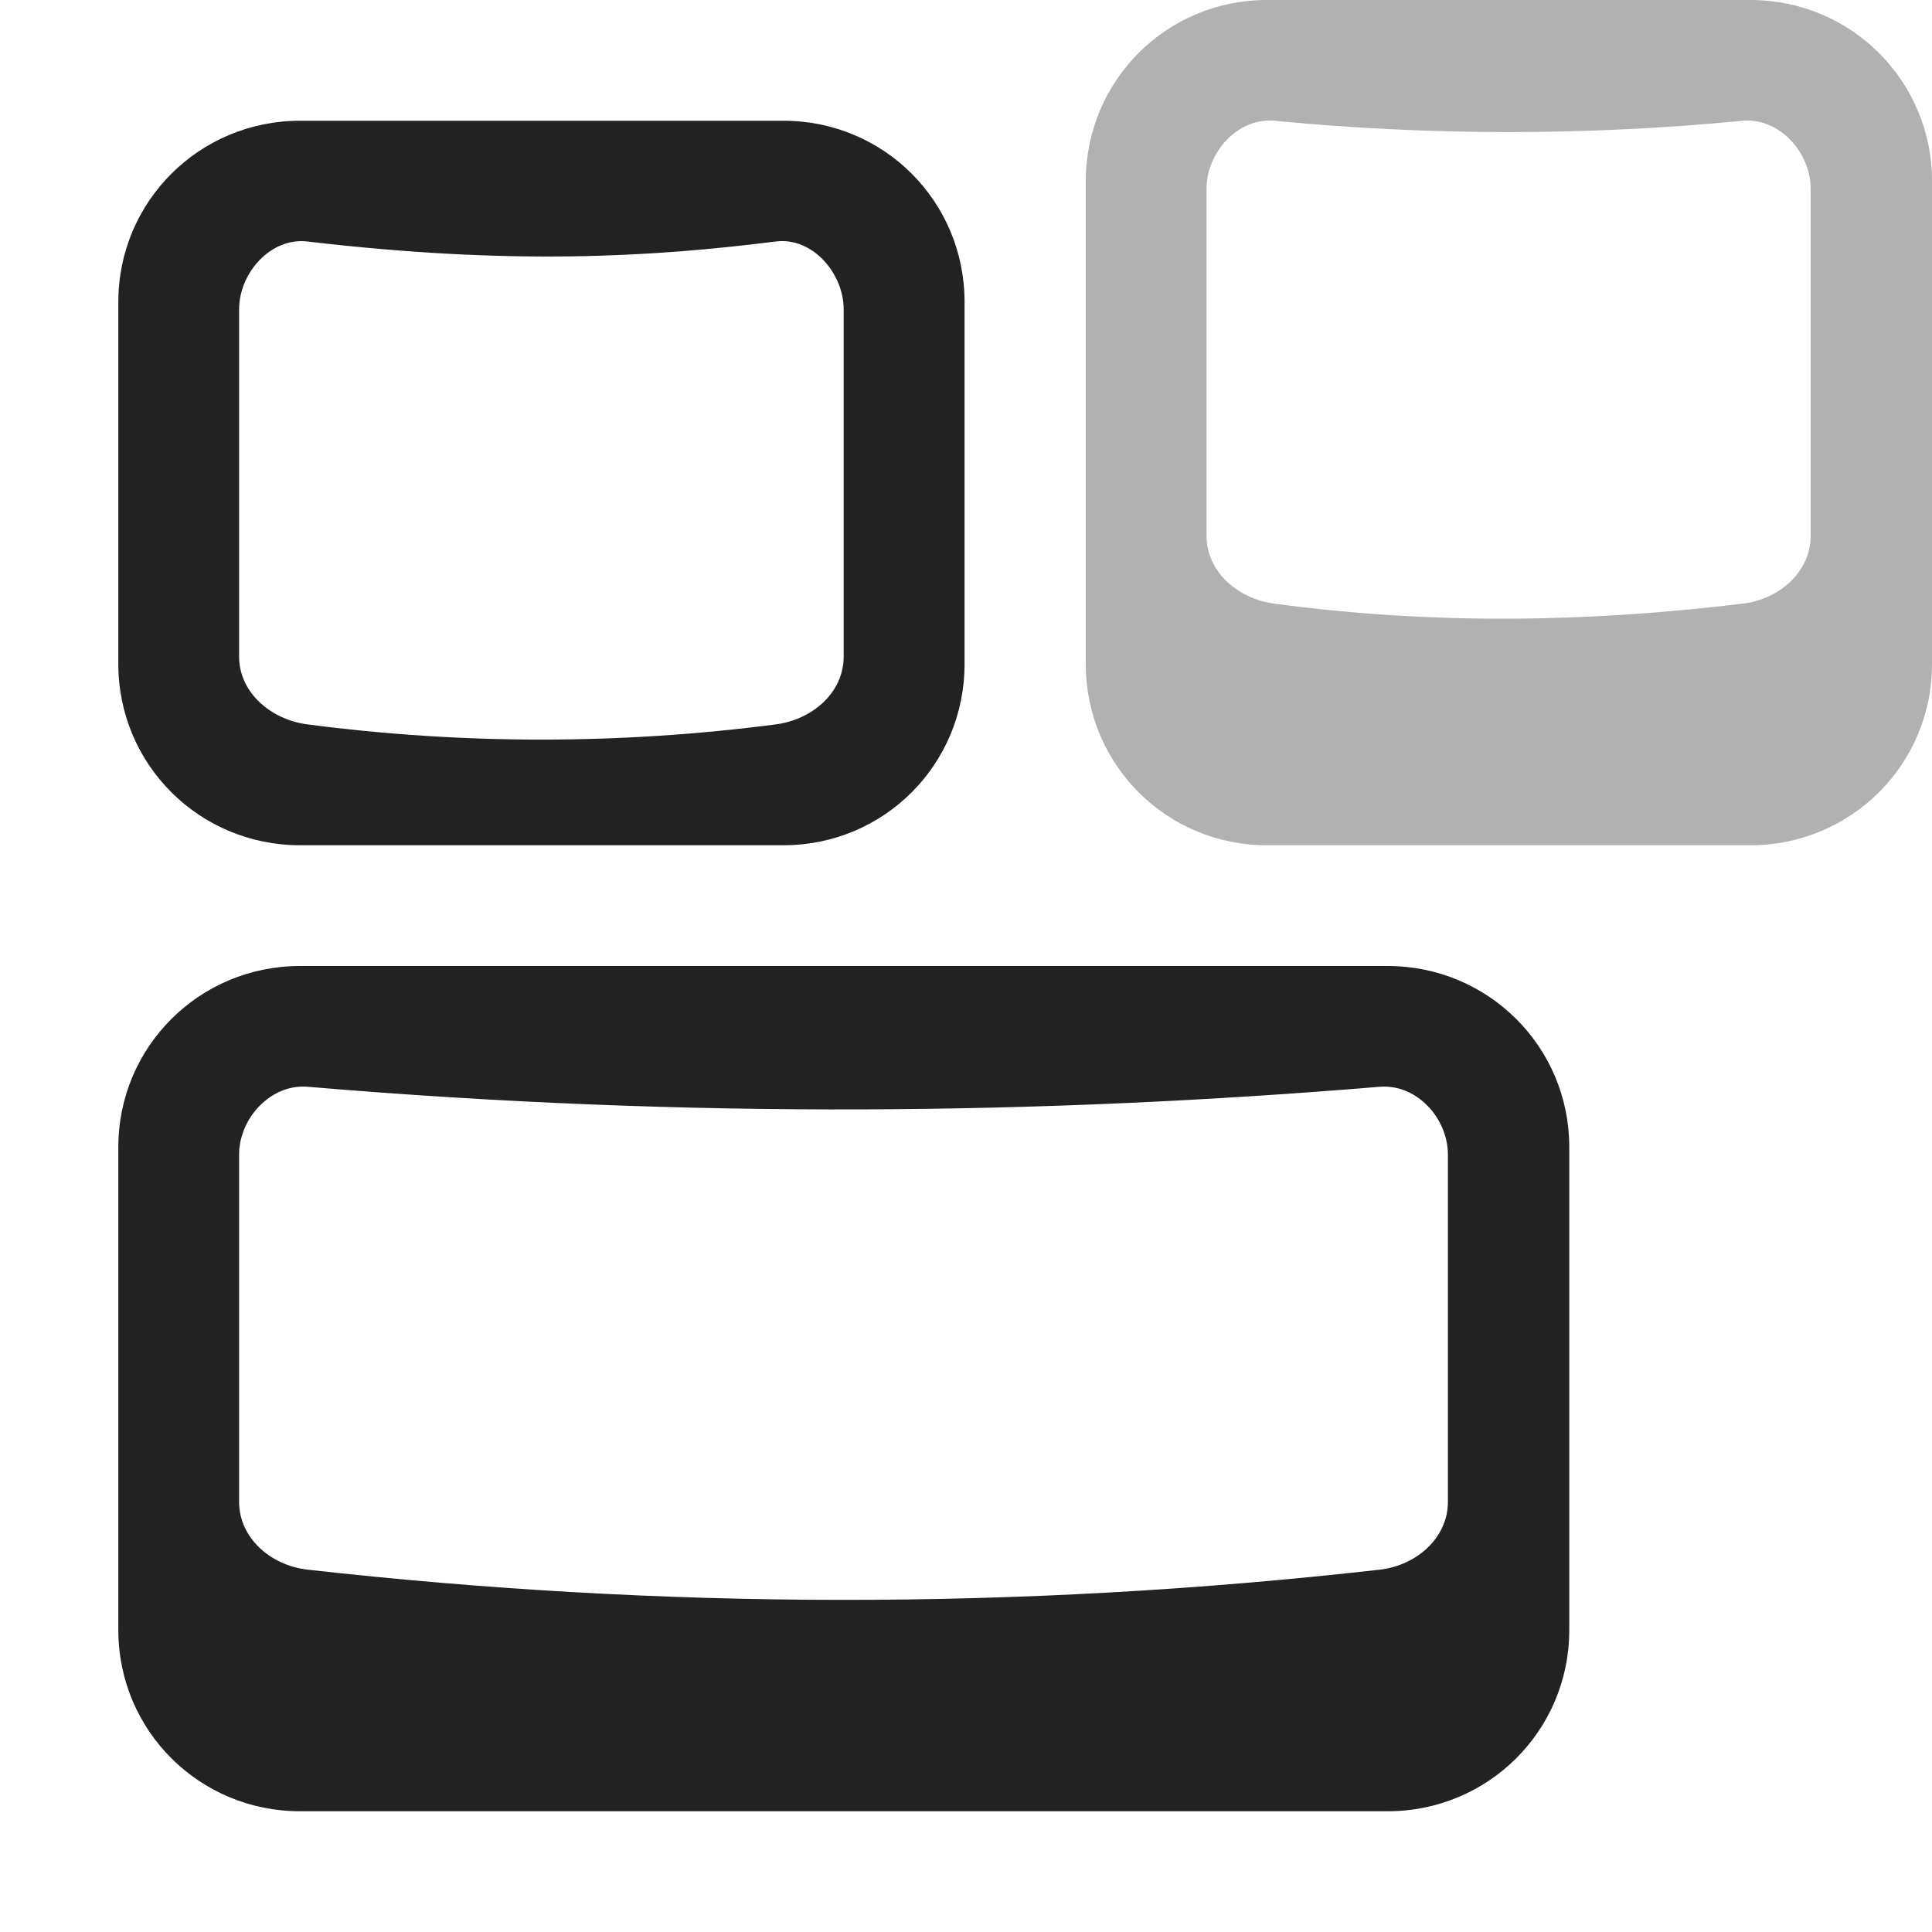
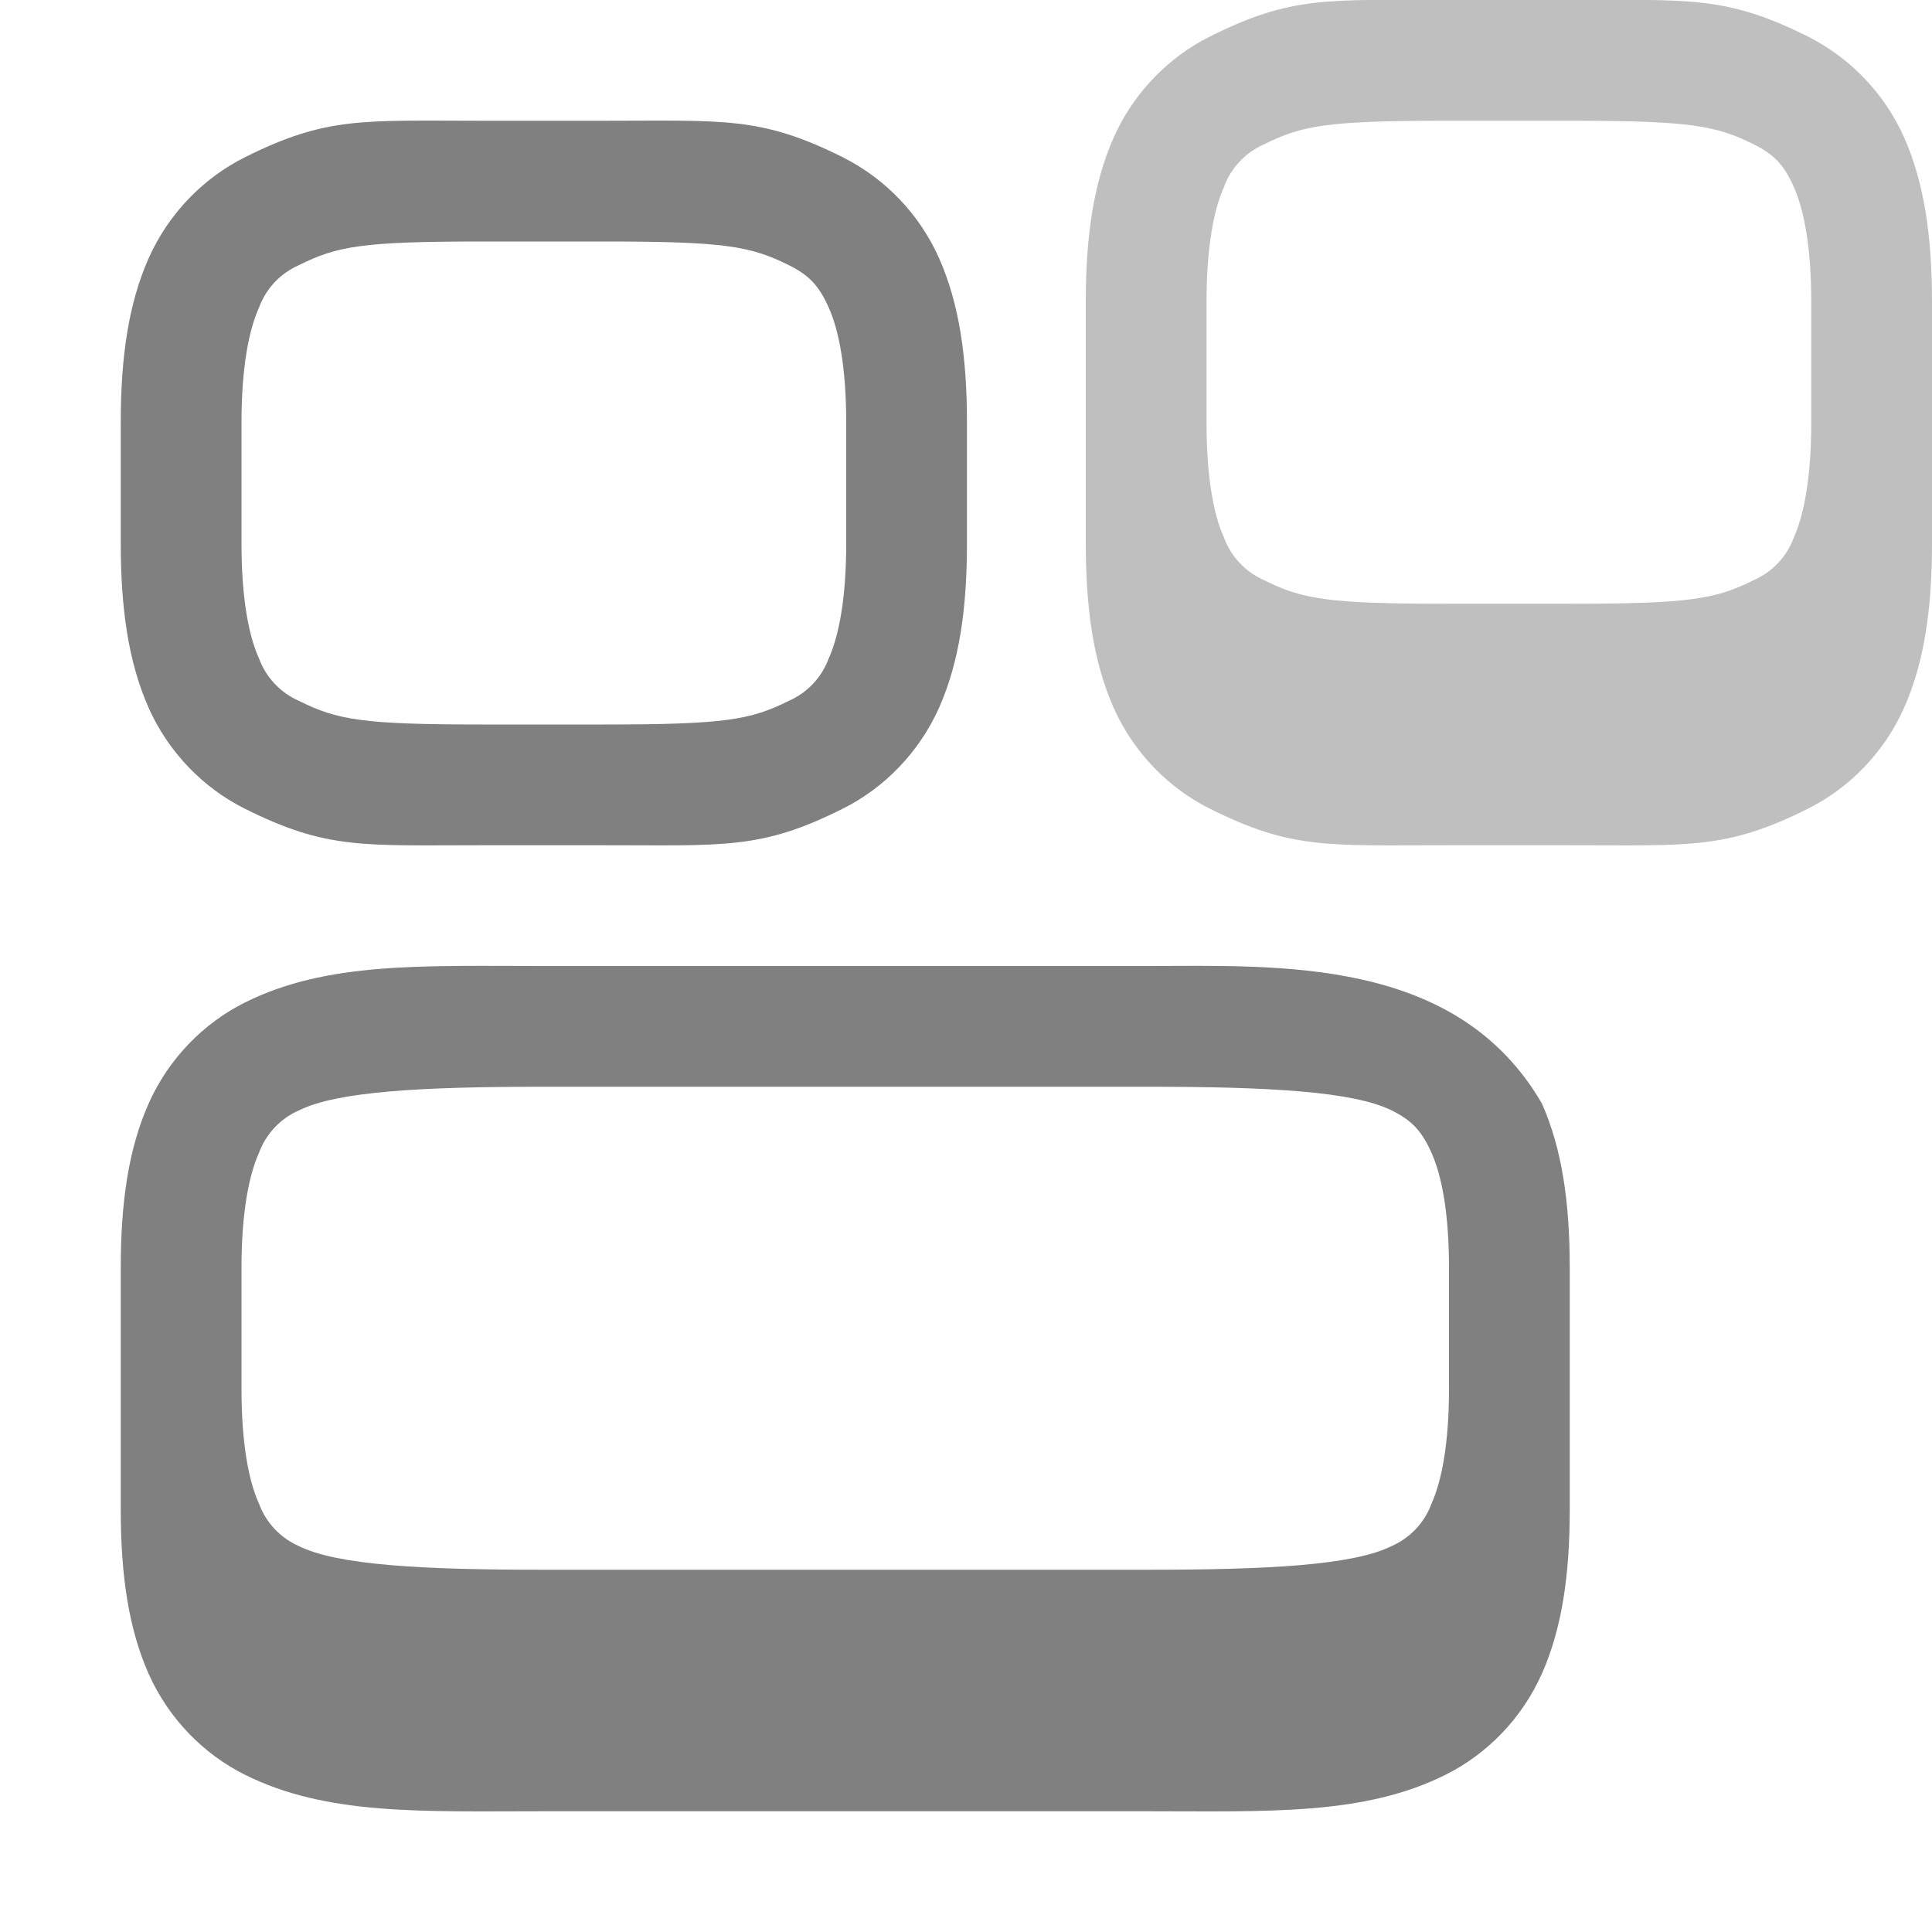
- <svg xmlns="http://www.w3.org/2000/svg" height="16px" viewBox="0 0 16 16" width="16px">
-   <g fill="#222222">
-     <path d="m 2.484 8 c -0.832 0 -1.504 0.668 -1.504 1.5 v 4 c 0 0.832 0.672 1.5 1.504 1.5 h 9.008 c 0.832 0 1.504 -0.668 1.504 -1.5 v -4 c 0 -0.832 -0.672 -1.5 -1.504 -1.5 z m 0.062 1 c 3.184 0.27 6.113 0.23 8.883 0 c 0.305 -0.023 0.562 0.262 0.562 0.562 v 2.875 c 0 0.301 -0.262 0.527 -0.562 0.562 c -3.004 0.34 -5.965 0.328 -8.883 0 c -0.305 -0.035 -0.566 -0.262 -0.566 -0.562 v -2.875 c 0 -0.301 0.262 -0.586 0.566 -0.562 z m -0.062 -8 c -0.832 0 -1.504 0.668 -1.504 1.5 v 3 c 0 0.832 0.672 1.5 1.504 1.5 h 4.004 c 0.832 0 1.5 -0.668 1.5 -1.5 v -3 c 0 -0.832 -0.668 -1.5 -1.5 -1.5 z m 0.062 1 c 1.691 0.199 2.848 0.129 3.879 0 c 0.301 -0.039 0.562 0.262 0.562 0.562 v 2.875 c 0 0.301 -0.262 0.523 -0.562 0.562 c -1.289 0.168 -2.594 0.168 -3.879 0 c -0.301 -0.039 -0.566 -0.262 -0.566 -0.562 v -2.875 c 0 -0.301 0.262 -0.598 0.566 -0.562 z m 0 0" />
-     <path d="m 10.492 0 c -0.832 0 -1.5 0.668 -1.5 1.5 v 4 c 0 0.832 0.668 1.5 1.5 1.5 h 4.004 c 0.832 0 1.504 -0.668 1.504 -1.5 v -4 c 0 -0.832 -0.672 -1.5 -1.504 -1.5 z m 0.062 1 c 1.289 0.125 2.59 0.125 3.879 0 c 0.301 -0.027 0.562 0.262 0.562 0.562 v 2.875 c 0 0.301 -0.262 0.527 -0.562 0.562 c -1.254 0.152 -2.543 0.18 -3.879 0 c -0.301 -0.039 -0.562 -0.262 -0.562 -0.562 v -2.875 c 0 -0.301 0.262 -0.59 0.562 -0.562 z m 0 0" fill-opacity="0.349" />
-   </g>
+ <svg xmlns="http://www.w3.org/2000/svg" height="16" width="16">
+   <path style="color:#000;fill:gray;-inkscape-stroke:none" d="M11.992 0c-1 0-1.294-.037-1.973.303-.34.17-.63.462-.797.838-.166.375-.23.817-.23 1.359v2c0 .542.064.984.23 1.36.167.375.458.668.797.837.68.34.973.303 1.973.303h1c1 0 1.302.037 1.981-.303.34-.17.63-.462.797-.838.166-.375.23-.817.23-1.359v-2c0-.542-.064-.984-.23-1.36a1.72 1.72 0 0 0-.797-.837c-.68-.34-.981-.303-1.981-.303zm0 1h1c1 0 1.214.037 1.535.197.16.08.245.163.328.35.084.187.145.495.145.953v1c0 .458-.061.766-.145.953a.615.615 0 0 1-.328.35c-.32.16-.535.197-1.535.197h-1c-1 0-1.206-.037-1.527-.197a.615.615 0 0 1-.328-.35c-.085-.187-.145-.495-.145-.953v-1c0-.458.061-.766.145-.953a.615.615 0 0 1 .328-.35c.32-.16.527-.197 1.527-.197z" fill-opacity=".5" />
+   <path style="color:#000;fill:gray;-inkscape-stroke:none" d="M4.5 8c-1 0-1.794-.037-2.473.303-.34.17-.63.462-.797.838-.166.375-.23.817-.23 1.359v2c0 .542.064.984.23 1.36.167.375.458.668.797.837.68.34 1.473.303 2.473.303h5c1 0 1.794.037 2.473-.303.34-.17.63-.462.797-.838.166-.375.23-.817.23-1.359v-2c0-.542-.064-.984-.23-1.36C12.064 7.92 10.589 7.999 9.5 8zm0 1h5c1 0 1.706.037 2.027.197.16.08.245.163.328.35.084.187.145.495.145.953v1c0 .458-.061.766-.145.953a.615.615 0 0 1-.328.35c-.32.16-1.027.197-2.027.197h-5c-1 0-1.706-.037-2.027-.197a.615.615 0 0 1-.328-.35C2.06 12.266 2 11.958 2 11.5v-1c0-.458.061-.766.145-.953a.615.615 0 0 1 .328-.35C2.793 9.037 3.5 9 4.5 9zM4 1c-1 0-1.294-.037-1.973.303-.34.17-.63.462-.797.838C1.064 2.516 1 2.958 1 3.5v1c0 .542.064.984.23 1.36.167.375.458.668.797.837C2.707 7.037 3 7 4 7h1c1 0 1.302.037 1.98-.303.34-.17.63-.462.798-.838.166-.375.23-.817.23-1.359v-1c0-.542-.064-.984-.23-1.36a1.72 1.72 0 0 0-.797-.837C6.3.963 6 1 5 1zm0 1h1c1 0 1.214.037 1.535.197.16.08.245.163.328.35.084.187.145.495.145.953v1c0 .458-.061.766-.145.953a.615.615 0 0 1-.328.35C6.215 5.963 6 6 5 6H4c-1 0-1.206-.037-1.527-.197a.615.615 0 0 1-.328-.35C2.06 5.266 2 4.958 2 4.5v-1c0-.458.061-.766.145-.953a.615.615 0 0 1 .328-.35C2.793 2.037 3 2 4 2z" />
</svg>
